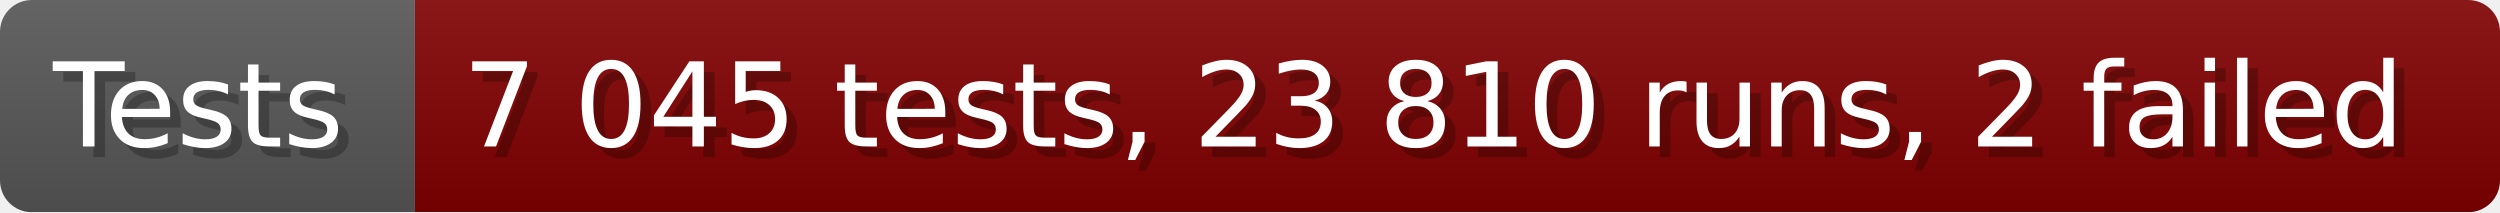
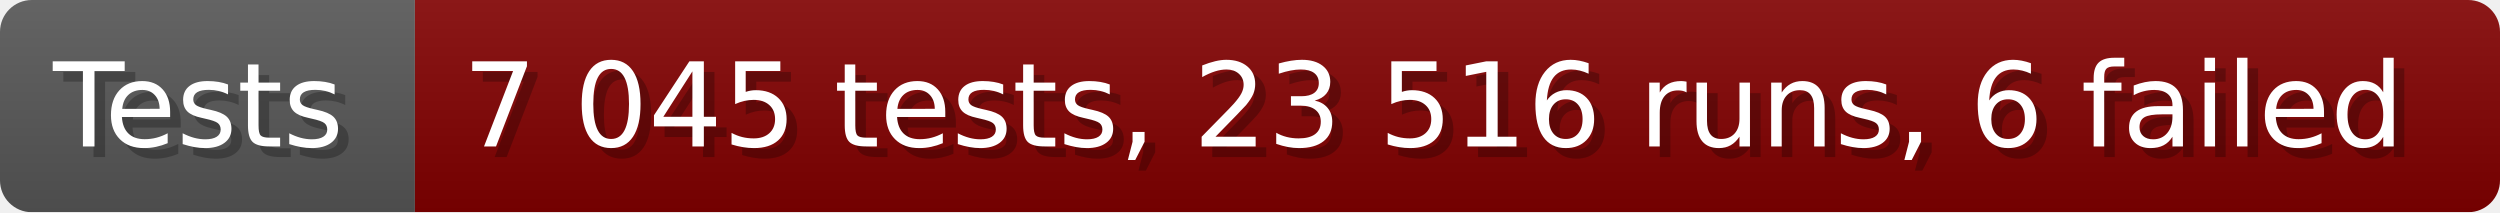
- <svg xmlns="http://www.w3.org/2000/svg" width="235.6" height="20" viewBox="0 0 2356 200" role="img" aria-label="Tests: 7 045 tests, 23 810 runs, 2 failed">
+ <svg xmlns="http://www.w3.org/2000/svg" width="235.6" height="20" viewBox="0 0 2356 200" role="img" aria-label="Tests: 7 045 tests, 23 516 runs, 6 failed">
  <linearGradient id="a" x2="0" y2="100%">
    <stop offset="0" stop-opacity=".1" stop-color="#EEE" />
    <stop offset="1" stop-opacity=".1" />
  </linearGradient>
  <mask id="m">
    <rect width="2356" height="200" rx="30" fill="#FFF" />
  </mask>
  <g mask="url(#m)">
    <rect width="391" height="200" fill="#555" />
    <rect width="1965" height="200" fill="#800000" x="391" />
    <rect width="2356" height="200" fill="url(#a)" />
  </g>
  <g aria-hidden="true" fill="#fff" text-anchor="start" font-family="Verdana,DejaVu Sans,sans-serif" font-size="110">
    <text x="60" y="148" textLength="291" fill="#000" opacity="0.25">Tests</text>
    <text x="50" y="138" textLength="291">Tests</text>
-     <text x="446" y="148" textLength="1865" fill="#000" opacity="0.25">7 045 tests, 23 810 runs, 2 failed</text>
-     <text x="436" y="138" textLength="1865">7 045 tests, 23 810 runs, 2 failed</text>
+     <text x="446" y="148" textLength="1865" fill="#000" opacity="0.25">7 045 tests, 23 516 runs, 6 failed</text>
+     <text x="436" y="138" textLength="1865">7 045 tests, 23 516 runs, 6 failed</text>
  </g>
</svg>
